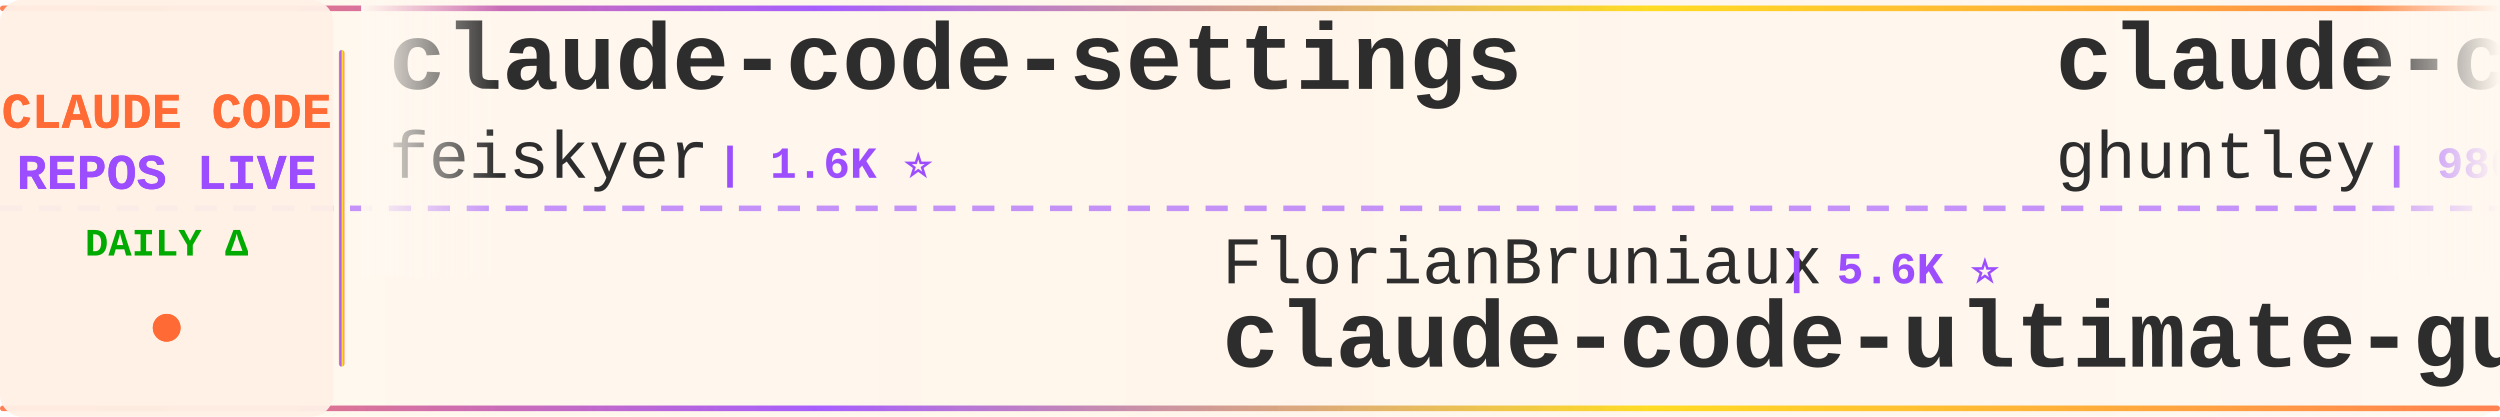
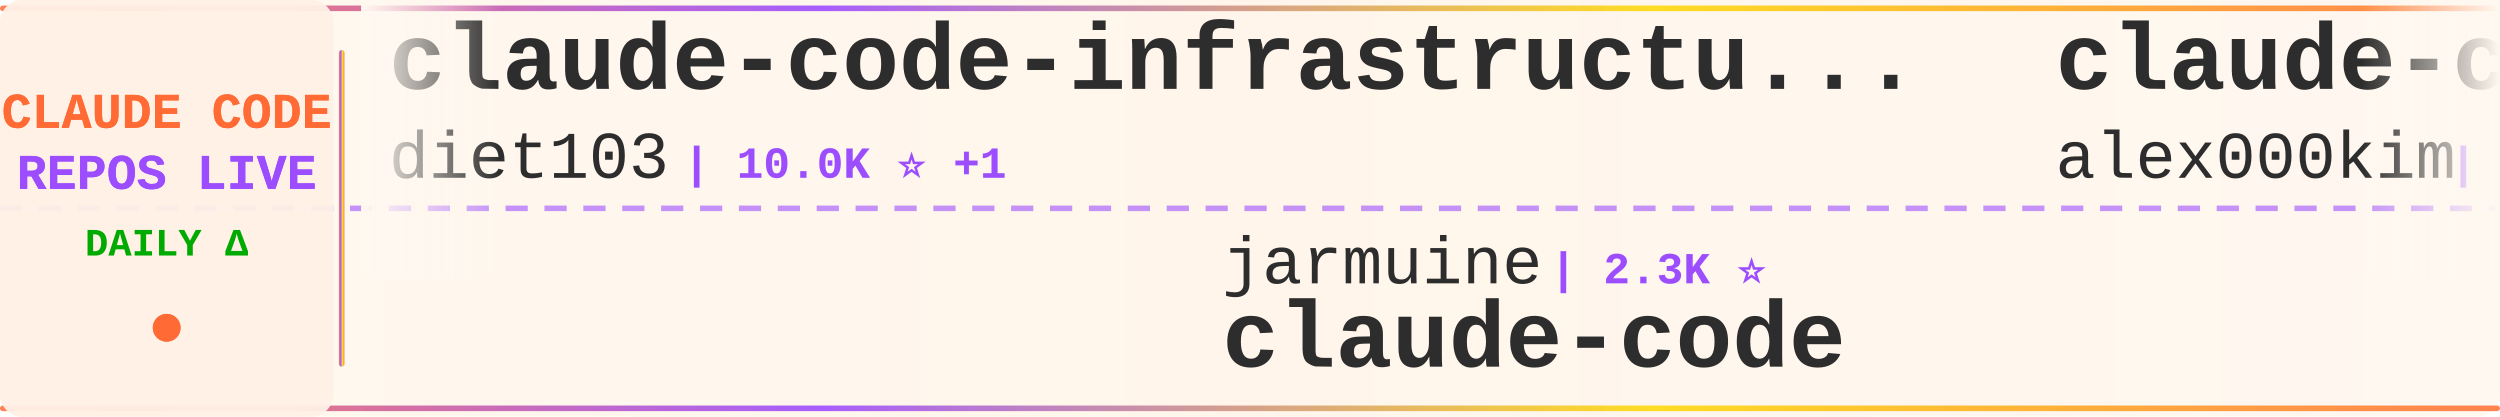
<svg xmlns="http://www.w3.org/2000/svg" width="900" height="150">
  <defs>
    <linearGradient id="tickerBg" x1="0%" y1="0%" x2="100%" y2="0%">
      <stop offset="0%" style="stop-color:#fff8f0;stop-opacity:0.98" />
      <stop offset="50%" style="stop-color:#fff5eb;stop-opacity:1" />
      <stop offset="100%" style="stop-color:#fff8f0;stop-opacity:0.98" />
    </linearGradient>
    <linearGradient id="borderGrad" x1="0%" y1="0%" x2="100%" y2="0%">
      <stop offset="0%" style="stop-color:#FF6B35;stop-opacity:0.85">
        <animate attributeName="stop-opacity" values="0.85;1;0.85" dur="2s" repeatCount="indefinite" />
      </stop>
      <stop offset="33%" style="stop-color:#9C4EFF;stop-opacity:0.9">
        <animate attributeName="stop-opacity" values="0.9;1;0.9" dur="2.2s" repeatCount="indefinite" />
      </stop>
      <stop offset="66%" style="stop-color:#FFD700;stop-opacity:0.85">
        <animate attributeName="stop-opacity" values="0.85;1;0.85" dur="1.8s" repeatCount="indefinite" />
      </stop>
      <stop offset="100%" style="stop-color:#FF6B35;stop-opacity:0.85">
        <animate attributeName="stop-opacity" values="0.85;1;0.85" dur="2s" repeatCount="indefinite" />
      </stop>
    </linearGradient>
    <filter id="textGlow">
      <feGaussianBlur stdDeviation="0.15" result="coloredBlur" />
      <feMerge>
        <feMergeNode in="coloredBlur" />
        <feMergeNode in="SourceGraphic" />
      </feMerge>
    </filter>
    <filter id="metricGlow">
      <feGaussianBlur stdDeviation="0.2" result="coloredBlur" />
      <feMerge>
        <feMergeNode in="coloredBlur" />
        <feMergeNode in="SourceGraphic" />
      </feMerge>
    </filter>
    <linearGradient id="leftFade" x1="0%" y1="0%" x2="100%" y2="0%">
      <stop offset="0%" style="stop-color:#fff8f0;stop-opacity:1" />
      <stop offset="100%" style="stop-color:#fff8f0;stop-opacity:0" />
    </linearGradient>
    <linearGradient id="rightFade" x1="0%" y1="0%" x2="100%" y2="0%">
      <stop offset="0%" style="stop-color:#fff8f0;stop-opacity:0" />
      <stop offset="100%" style="stop-color:#fff8f0;stop-opacity:1" />
    </linearGradient>
  </defs>
  <rect width="900" height="150" fill="url(#tickerBg)" rx="8" />
  <rect x="0" y="2" width="900" height="2" fill="url(#borderGrad)" rx="1" />
  <rect x="0" y="146" width="900" height="2" fill="url(#borderGrad)" rx="1" />
  <line x1="0" y1="75" x2="900" y2="75" stroke="#9C4EFF" stroke-width="2" stroke-dasharray="8 6" opacity="0.6" />
  <rect x="0" y="0" width="120" height="150" fill="#fff0e6" opacity="0.95" rx="8" />
  <text x="60" y="46" font-family="'Courier New', monospace" font-size="18" font-weight="bold" fill="#FF6B35" text-anchor="middle" filter="url(#textGlow)">
    CLAUDE CODE
  </text>
  <text x="60" y="68" font-family="'Courier New', monospace" font-size="18" font-weight="bold" fill="#9C4EFF" text-anchor="middle" filter="url(#textGlow)">
    REPOS LIVE
  </text>
  <text x="60" y="92" font-family="'Courier New', monospace" font-size="14" font-weight="bold" fill="#00aa00" text-anchor="middle">
    DAILY Δ
  </text>
  <circle cx="60" cy="118" r="5" fill="#FF6B35" filter="url(#metricGlow)">
    <animate attributeName="r" values="4;6;4" dur="1.5s" repeatCount="indefinite" />
    <animate attributeName="opacity" values="0.6;1;0.6" dur="1.5s" repeatCount="indefinite" />
  </circle>
  <rect x="122" y="18" width="2" height="114" fill="url(#borderGrad)" rx="1" />
  <clipPath id="tickerClip">
    <rect x="130" y="0" width="770" height="150" />
  </clipPath>
  <g clip-path="url(#tickerClip)">
    <g id="tickerItems">
      <animateTransform attributeName="transform" attributeType="XML" type="translate" from="0 0" to="-3000 0" dur="54s" repeatCount="indefinite" />
      <g transform="translate(0, 0)">
-         <text x="140" y="32" font-family="'Courier New', monospace" font-size="34" font-weight="bold" fill="#2d2d2d">claude-code-settings</text>
-         <text x="140" y="64" font-family="'Courier New', monospace" font-size="24" font-weight="normal" fill="#2d2d2d" opacity="1.0">feiskyer</text>
-         <text x="258" y="64" font-family="'Courier New', monospace" font-size="16" font-weight="bold" fill="#9C4EFF"> | 1.6K ⭐</text>
+         <text x="140" y="32" font-family="'Courier New', monospace" font-size="34" font-weight="bold" fill="#2d2d2d">claude-code-infrastructu...</text>
+         <text x="140" y="64" font-family="'Courier New', monospace" font-size="24" font-weight="normal" fill="#2d2d2d" opacity="1.0">diet103</text>
+         <text x="246" y="64" font-family="'Courier New', monospace" font-size="16" font-weight="bold" fill="#9C4EFF"> | 10.0K ⭐ +1</text>
      </g>
      <g transform="translate(300, 0)">
-         <text x="140" y="102" font-family="'Courier New', monospace" font-size="24" font-weight="normal" fill="#2d2d2d" opacity="1.0">FlorianBruniaux</text>
-         <text x="342" y="102" font-family="'Courier New', monospace" font-size="16" font-weight="bold" fill="#9C4EFF"> | 5.6K ⭐</text>
-         <text x="140" y="132" font-family="'Courier New', monospace" font-size="34" font-weight="bold" fill="#2d2d2d">claude-code-ultimate-gui...</text>
+         <text x="140" y="102" font-family="'Courier New', monospace" font-size="24" font-weight="normal" fill="#2d2d2d" opacity="1.0">jarmuine</text>
+         <text x="258" y="102" font-family="'Courier New', monospace" font-size="16" font-weight="bold" fill="#9C4EFF"> | 2.3K ⭐</text>
+         <text x="140" y="132" font-family="'Courier New', monospace" font-size="34" font-weight="bold" fill="#2d2d2d">claude-code</text>
      </g>
      <g transform="translate(600, 0)">
-         <text x="140" y="32" font-family="'Courier New', monospace" font-size="34" font-weight="bold" fill="#2d2d2d">claude-code-source-code-...</text>
-         <text x="140" y="64" font-family="'Courier New', monospace" font-size="24" font-weight="normal" fill="#2d2d2d" opacity="1.0">ghuntley</text>
-         <text x="258" y="64" font-family="'Courier New', monospace" font-size="16" font-weight="bold" fill="#9C4EFF"> | 986 ⭐</text>
+         <text x="140" y="32" font-family="'Courier New', monospace" font-size="34" font-weight="bold" fill="#2d2d2d">claude-code</text>
+         <text x="140" y="64" font-family="'Courier New', monospace" font-size="24" font-weight="normal" fill="#2d2d2d" opacity="1.0">alex000kim</text>
+         <text x="282" y="64" font-family="'Courier New', monospace" font-size="16" font-weight="bold" fill="#9C4EFF"> | 232 ⭐</text>
      </g>
      <g transform="translate(900, 0)">
-         <text x="140" y="102" font-family="'Courier New', monospace" font-size="24" font-weight="normal" fill="#2d2d2d" opacity="1.0">Maciek-roboblog</text>
-         <text x="342" y="102" font-family="'Courier New', monospace" font-size="16" font-weight="bold" fill="#9C4EFF"> | 8.5K ⭐ +3</text>
-         <text x="140" y="132" font-family="'Courier New', monospace" font-size="34" font-weight="bold" fill="#2d2d2d">Claude-Code-Usage-Monito...</text>
+         <text x="140" y="102" font-family="'Courier New', monospace" font-size="24" font-weight="normal" fill="#2d2d2d" opacity="1.0">OneRedOak</text>
+         <text x="270" y="102" font-family="'Courier New', monospace" font-size="16" font-weight="bold" fill="#9C4EFF"> | 3.9K ⭐</text>
+         <text x="140" y="132" font-family="'Courier New', monospace" font-size="34" font-weight="bold" fill="#2d2d2d">claude-code-workflows</text>
      </g>
      <g transform="translate(1200, 0)">
-         <text x="140" y="32" font-family="'Courier New', monospace" font-size="34" font-weight="bold" fill="#2d2d2d">claude-code-source-build</text>
-         <text x="140" y="64" font-family="'Courier New', monospace" font-size="24" font-weight="normal" fill="#2d2d2d" opacity="1.0">andrew-kramer-inno</text>
-         <text x="378" y="64" font-family="'Courier New', monospace" font-size="16" font-weight="bold" fill="#9C4EFF"> | 595 ⭐ +1</text>
+         <text x="140" y="32" font-family="'Courier New', monospace" font-size="34" font-weight="bold" fill="#2d2d2d">ECC</text>
+         <text x="140" y="64" font-family="'Courier New', monospace" font-size="24" font-weight="normal" fill="#2d2d2d" opacity="1.0">affaan-m</text>
+         <text x="258" y="64" font-family="'Courier New', monospace" font-size="16" font-weight="bold" fill="#9C4EFF"> | 233.7K ⭐ +122</text>
      </g>
      <g transform="translate(1500, 0)">
-         <text x="140" y="102" font-family="'Courier New', monospace" font-size="24" font-weight="normal" fill="#2d2d2d" opacity="1.0">Donchitos</text>
-         <text x="270" y="102" font-family="'Courier New', monospace" font-size="16" font-weight="bold" fill="#9C4EFF"> | 23.4K ⭐ +7</text>
-         <text x="140" y="132" font-family="'Courier New', monospace" font-size="34" font-weight="bold" fill="#2d2d2d">Claude-Code-Game-Studios</text>
+         <text x="140" y="102" font-family="'Courier New', monospace" font-size="24" font-weight="normal" fill="#2d2d2d" opacity="1.0">disler</text>
+         <text x="234" y="102" font-family="'Courier New', monospace" font-size="16" font-weight="bold" fill="#9C4EFF"> | 3.9K ⭐ +1</text>
+         <text x="140" y="132" font-family="'Courier New', monospace" font-size="34" font-weight="bold" fill="#2d2d2d">claude-code-hooks-master...</text>
      </g>
      <g transform="translate(1800, 0)">
-         <text x="140" y="32" font-family="'Courier New', monospace" font-size="34" font-weight="bold" fill="#2d2d2d">claude-code</text>
-         <text x="140" y="64" font-family="'Courier New', monospace" font-size="24" font-weight="normal" fill="#2d2d2d" opacity="1.0">freestylefly</text>
-         <text x="306" y="64" font-family="'Courier New', monospace" font-size="16" font-weight="bold" fill="#9C4EFF"> | 128 ⭐</text>
+         <text x="140" y="32" font-family="'Courier New', monospace" font-size="34" font-weight="bold" fill="#2d2d2d">free-claude-code</text>
+         <text x="140" y="64" font-family="'Courier New', monospace" font-size="24" font-weight="normal" fill="#2d2d2d" opacity="1.0">Alishahryar1</text>
+         <text x="306" y="64" font-family="'Courier New', monospace" font-size="16" font-weight="bold" fill="#9C4EFF"> | 42.4K ⭐ +28</text>
      </g>
      <g transform="translate(2100, 0)">
-         <text x="140" y="102" font-family="'Courier New', monospace" font-size="24" font-weight="normal" fill="#2d2d2d" opacity="1.0">OrcaWhisper</text>
-         <text x="294" y="102" font-family="'Courier New', monospace" font-size="16" font-weight="bold" fill="#9C4EFF"> | 86 ⭐</text>
-         <text x="140" y="132" font-family="'Courier New', monospace" font-size="34" font-weight="bold" fill="#2d2d2d">Claude-Code</text>
+         <text x="140" y="102" font-family="'Courier New', monospace" font-size="24" font-weight="normal" fill="#2d2d2d" opacity="1.0">frankbria</text>
+         <text x="270" y="102" font-family="'Courier New', monospace" font-size="16" font-weight="bold" fill="#9C4EFF"> | 9.6K ⭐</text>
+         <text x="140" y="132" font-family="'Courier New', monospace" font-size="34" font-weight="bold" fill="#2d2d2d">ralph-claude-code</text>
      </g>
      <g transform="translate(2400, 0)">
-         <text x="140" y="32" font-family="'Courier New', monospace" font-size="34" font-weight="bold" fill="#2d2d2d">awesome-claude-code-suba...</text>
-         <text x="140" y="64" font-family="'Courier New', monospace" font-size="24" font-weight="normal" fill="#2d2d2d" opacity="1.0">VoltAgent</text>
-         <text x="270" y="64" font-family="'Courier New', monospace" font-size="16" font-weight="bold" fill="#9C4EFF"> | 23.7K ⭐ +12</text>
+         <text x="140" y="32" font-family="'Courier New', monospace" font-size="34" font-weight="bold" fill="#2d2d2d">claude-code-engineering</text>
+         <text x="140" y="64" font-family="'Courier New', monospace" font-size="24" font-weight="normal" fill="#2d2d2d" opacity="1.0">huangjia2019</text>
+         <text x="306" y="64" font-family="'Courier New', monospace" font-size="16" font-weight="bold" fill="#9C4EFF"> | 1.0K ⭐ +2</text>
      </g>
      <g transform="translate(2700, 0)">
-         <text x="140" y="102" font-family="'Courier New', monospace" font-size="24" font-weight="normal" fill="#2d2d2d" opacity="1.0">Yuyz0112</text>
-         <text x="258" y="102" font-family="'Courier New', monospace" font-size="16" font-weight="bold" fill="#9C4EFF"> | 2.4K ⭐</text>
-         <text x="140" y="132" font-family="'Courier New', monospace" font-size="34" font-weight="bold" fill="#2d2d2d">claude-code-reverse</text>
+         <text x="140" y="102" font-family="'Courier New', monospace" font-size="24" font-weight="normal" fill="#2d2d2d" opacity="1.0">lintsinghua</text>
+         <text x="294" y="102" font-family="'Courier New', monospace" font-size="16" font-weight="bold" fill="#9C4EFF"> | 4.0K ⭐ +5</text>
+         <text x="140" y="132" font-family="'Courier New', monospace" font-size="34" font-weight="bold" fill="#2d2d2d">claude-code-book</text>
      </g>
      <g transform="translate(3000, 0)">
-         <text x="140" y="32" font-family="'Courier New', monospace" font-size="34" font-weight="bold" fill="#2d2d2d">claude-code-settings</text>
-         <text x="140" y="64" font-family="'Courier New', monospace" font-size="24" font-weight="normal" fill="#2d2d2d" opacity="1.0">feiskyer</text>
-         <text x="258" y="64" font-family="'Courier New', monospace" font-size="16" font-weight="bold" fill="#9C4EFF"> | 1.6K ⭐</text>
+         <text x="140" y="32" font-family="'Courier New', monospace" font-size="34" font-weight="bold" fill="#2d2d2d">claude-code-infrastructu...</text>
+         <text x="140" y="64" font-family="'Courier New', monospace" font-size="24" font-weight="normal" fill="#2d2d2d" opacity="1.0">diet103</text>
+         <text x="246" y="64" font-family="'Courier New', monospace" font-size="16" font-weight="bold" fill="#9C4EFF"> | 10.0K ⭐ +1</text>
      </g>
      <g transform="translate(3300, 0)">
-         <text x="140" y="102" font-family="'Courier New', monospace" font-size="24" font-weight="normal" fill="#2d2d2d" opacity="1.0">FlorianBruniaux</text>
-         <text x="342" y="102" font-family="'Courier New', monospace" font-size="16" font-weight="bold" fill="#9C4EFF"> | 5.6K ⭐</text>
-         <text x="140" y="132" font-family="'Courier New', monospace" font-size="34" font-weight="bold" fill="#2d2d2d">claude-code-ultimate-gui...</text>
+         <text x="140" y="102" font-family="'Courier New', monospace" font-size="24" font-weight="normal" fill="#2d2d2d" opacity="1.0">jarmuine</text>
+         <text x="258" y="102" font-family="'Courier New', monospace" font-size="16" font-weight="bold" fill="#9C4EFF"> | 2.3K ⭐</text>
+         <text x="140" y="132" font-family="'Courier New', monospace" font-size="34" font-weight="bold" fill="#2d2d2d">claude-code</text>
      </g>
      <g transform="translate(3600, 0)">
-         <text x="140" y="32" font-family="'Courier New', monospace" font-size="34" font-weight="bold" fill="#2d2d2d">claude-code-source-code-...</text>
-         <text x="140" y="64" font-family="'Courier New', monospace" font-size="24" font-weight="normal" fill="#2d2d2d" opacity="1.0">ghuntley</text>
-         <text x="258" y="64" font-family="'Courier New', monospace" font-size="16" font-weight="bold" fill="#9C4EFF"> | 986 ⭐</text>
+         <text x="140" y="32" font-family="'Courier New', monospace" font-size="34" font-weight="bold" fill="#2d2d2d">claude-code</text>
+         <text x="140" y="64" font-family="'Courier New', monospace" font-size="24" font-weight="normal" fill="#2d2d2d" opacity="1.0">alex000kim</text>
+         <text x="282" y="64" font-family="'Courier New', monospace" font-size="16" font-weight="bold" fill="#9C4EFF"> | 232 ⭐</text>
      </g>
      <g transform="translate(3900, 0)">
-         <text x="140" y="102" font-family="'Courier New', monospace" font-size="24" font-weight="normal" fill="#2d2d2d" opacity="1.0">Maciek-roboblog</text>
-         <text x="342" y="102" font-family="'Courier New', monospace" font-size="16" font-weight="bold" fill="#9C4EFF"> | 8.5K ⭐ +3</text>
-         <text x="140" y="132" font-family="'Courier New', monospace" font-size="34" font-weight="bold" fill="#2d2d2d">Claude-Code-Usage-Monito...</text>
+         <text x="140" y="102" font-family="'Courier New', monospace" font-size="24" font-weight="normal" fill="#2d2d2d" opacity="1.0">OneRedOak</text>
+         <text x="270" y="102" font-family="'Courier New', monospace" font-size="16" font-weight="bold" fill="#9C4EFF"> | 3.9K ⭐</text>
+         <text x="140" y="132" font-family="'Courier New', monospace" font-size="34" font-weight="bold" fill="#2d2d2d">claude-code-workflows</text>
      </g>
    </g>
  </g>
  <rect x="130" y="0" width="50" height="100" fill="url(#leftFade)" />
  <rect x="850" y="0" width="50" height="100" fill="url(#rightFade)" />
</svg>
